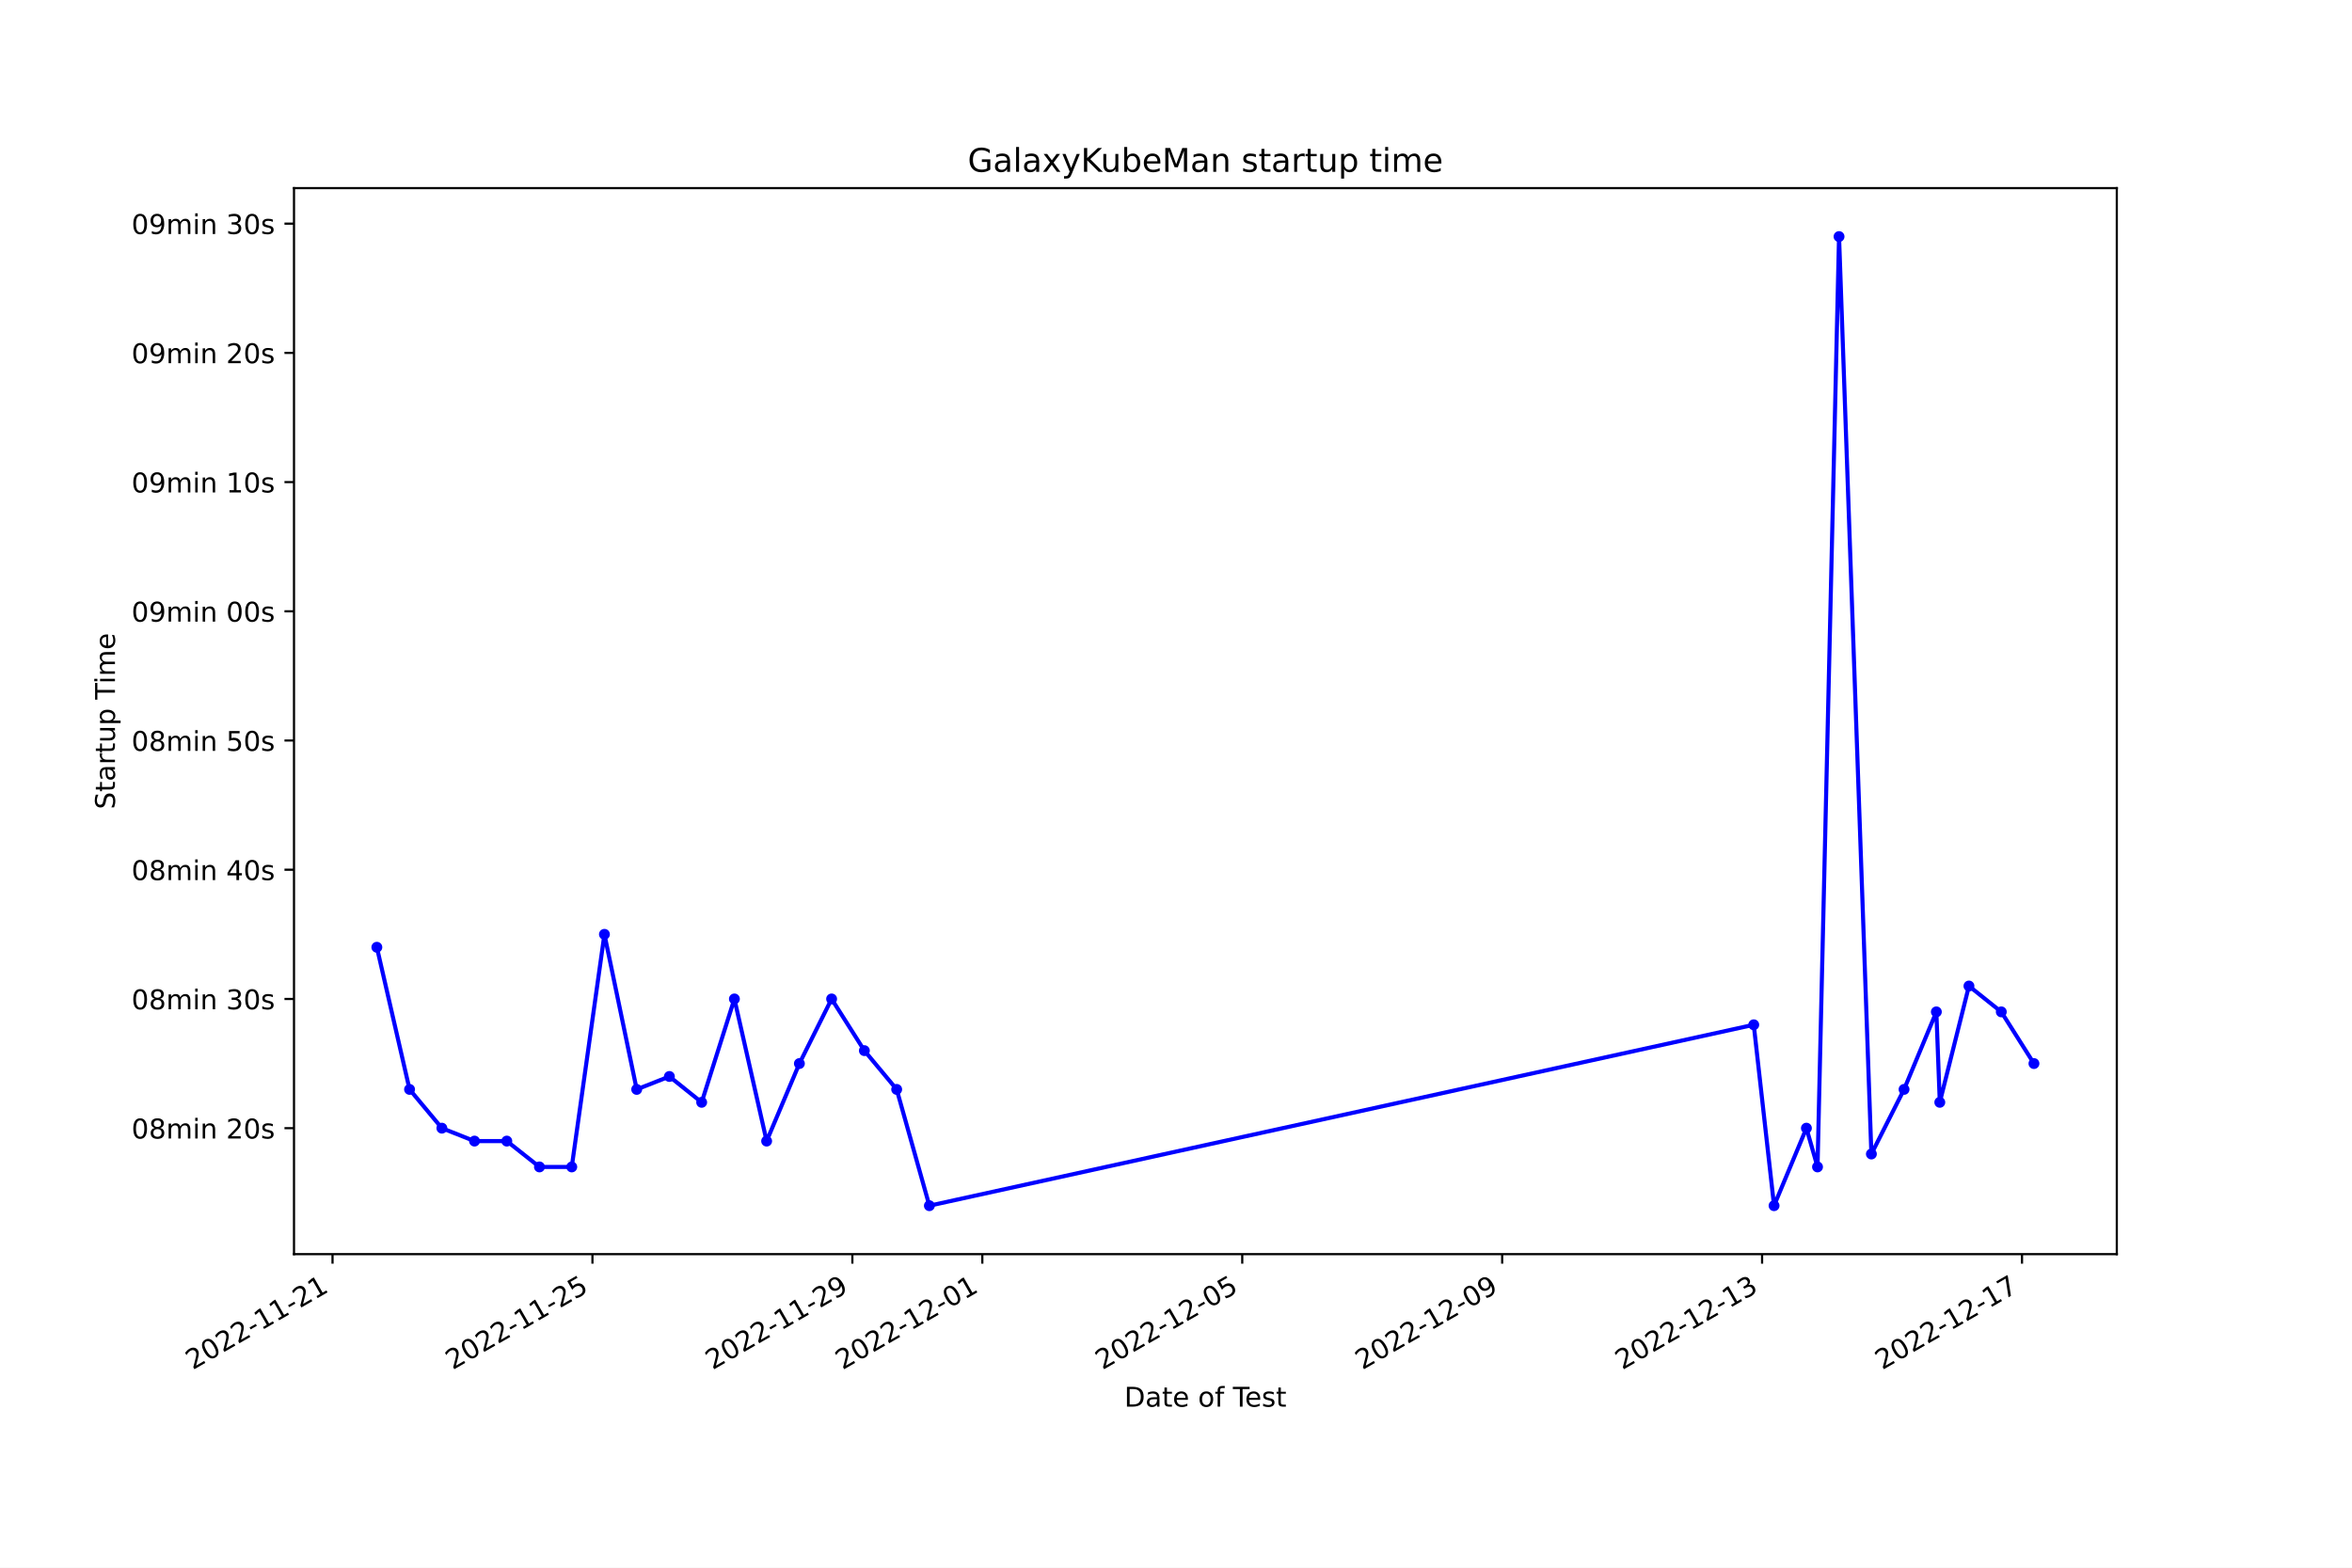
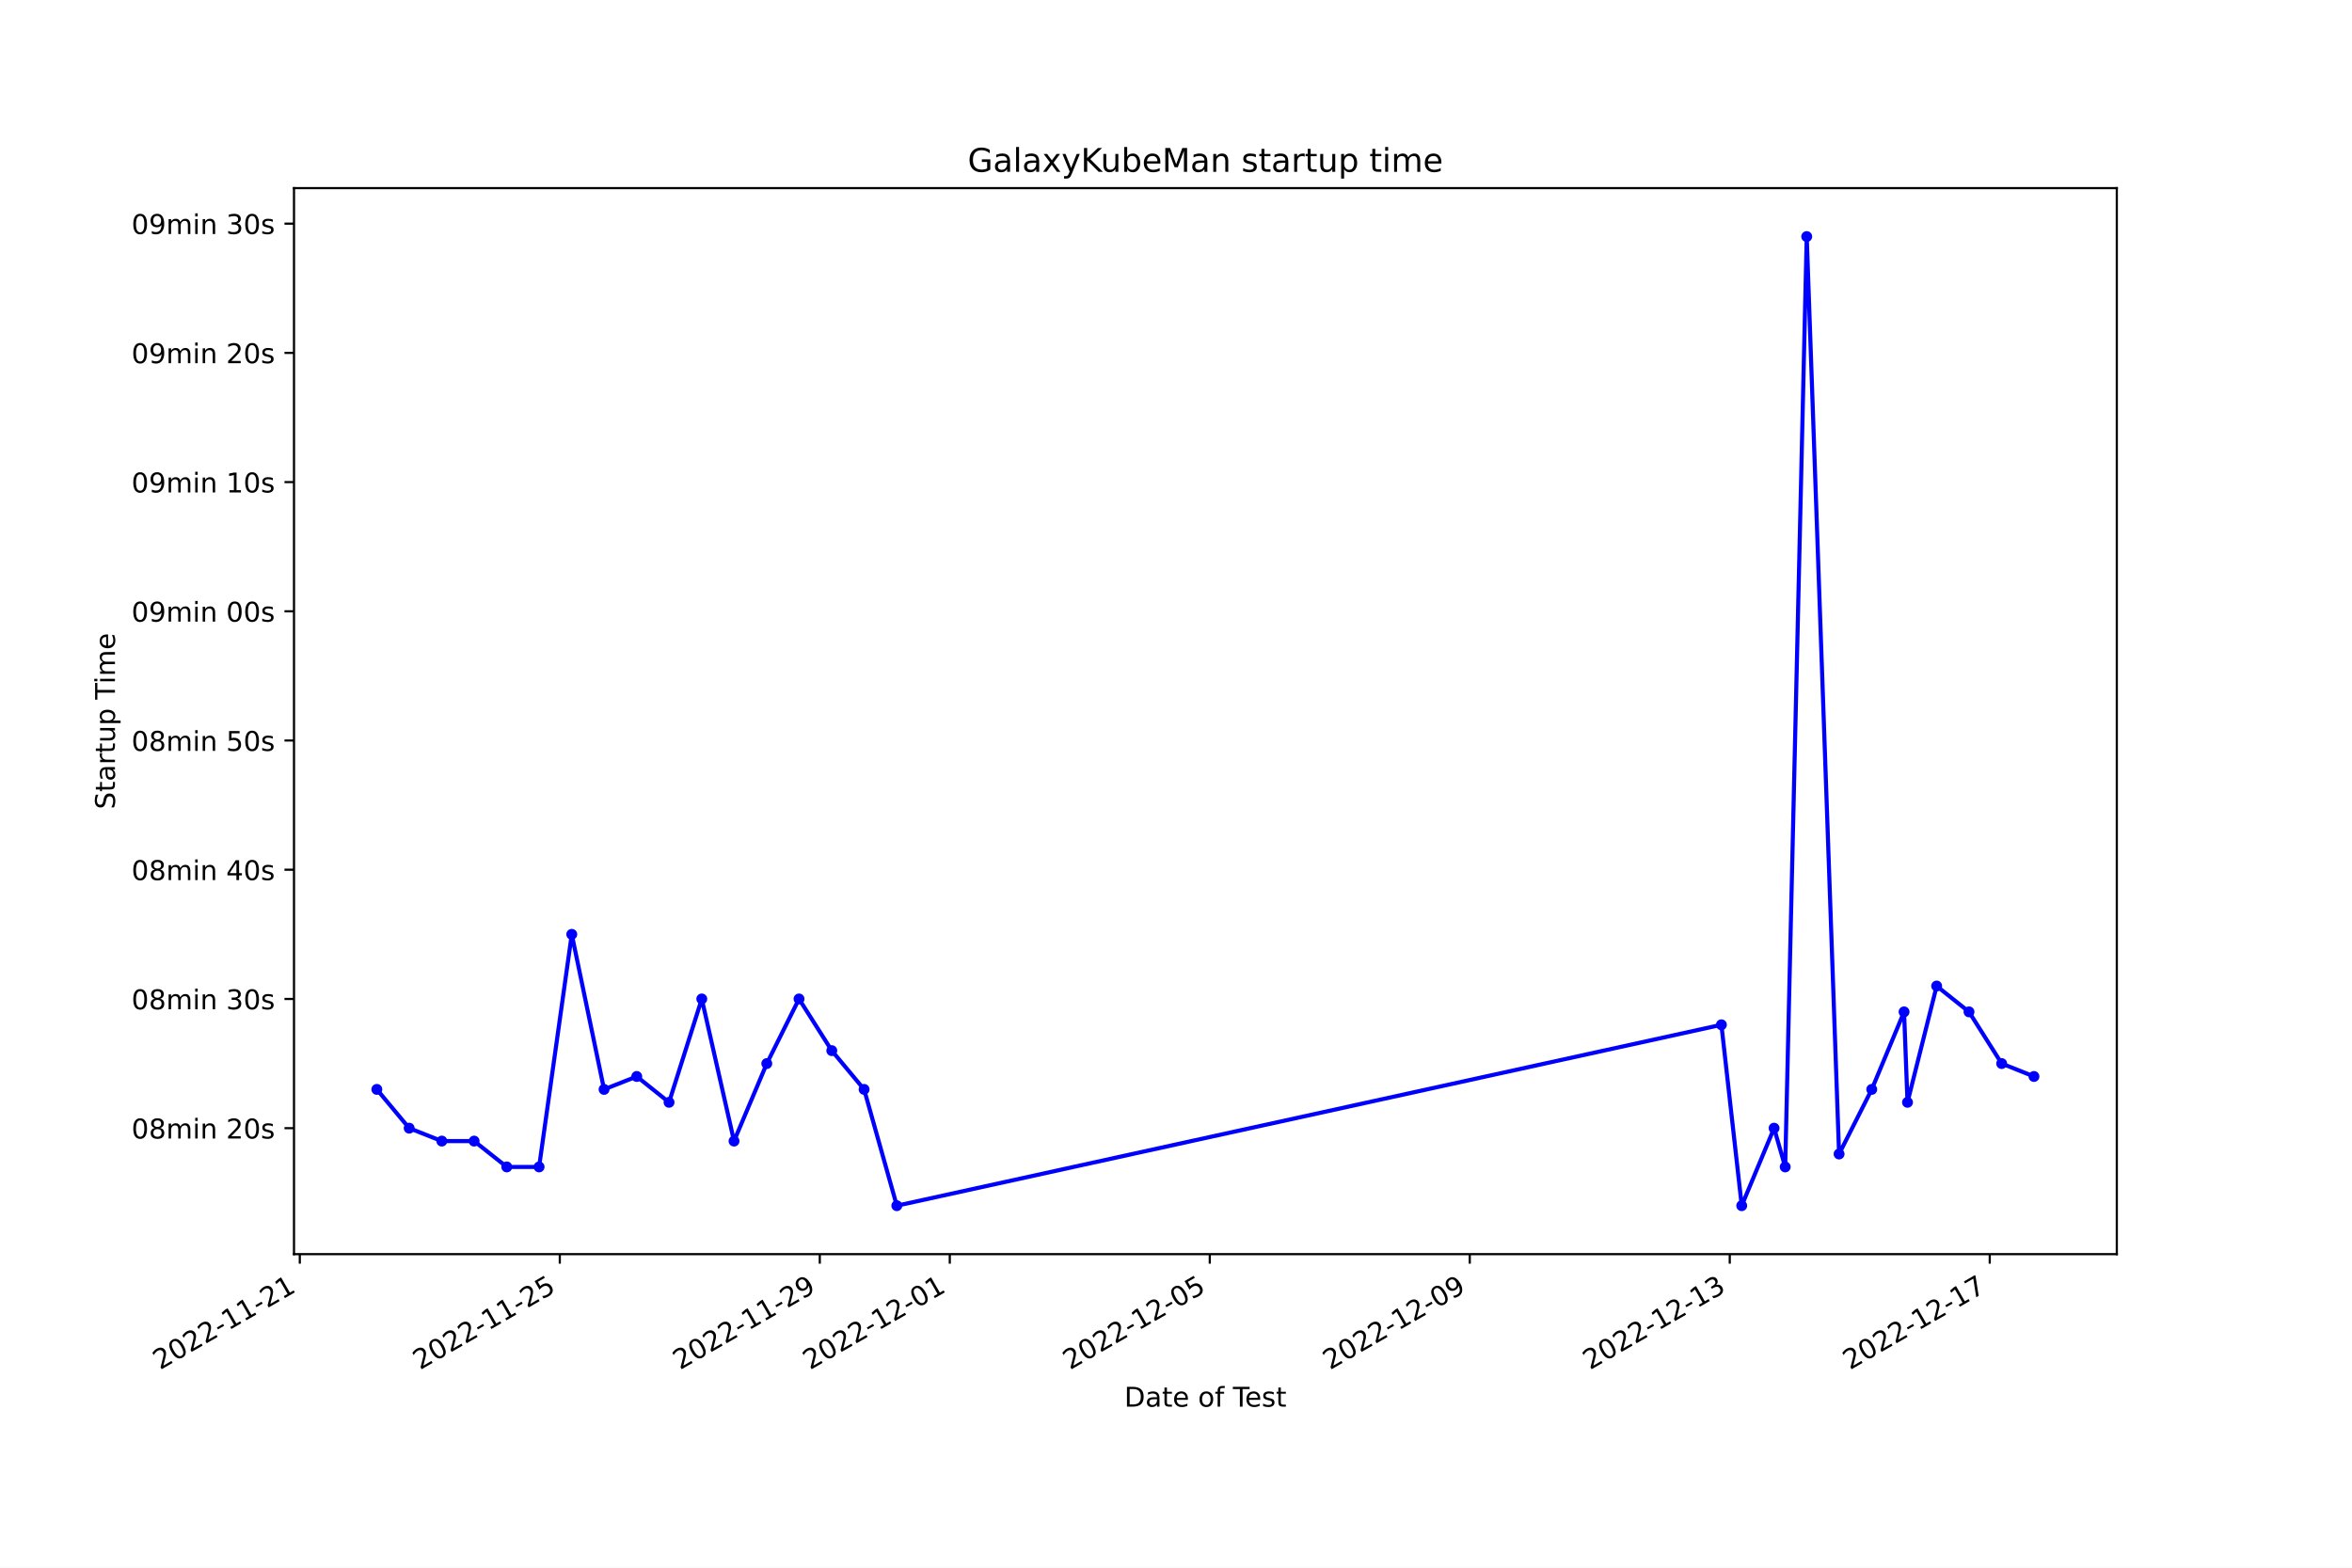
<svg xmlns="http://www.w3.org/2000/svg" xmlns:xlink="http://www.w3.org/1999/xlink" width="864pt" height="576pt" viewBox="0 0 864 576" version="1.1">
  <defs>
    <style type="text/css">*{stroke-linejoin: round; stroke-linecap: butt}</style>
  </defs>
  <g id="figure_1">
    <g id="patch_1">
      <path d="M 0 576  L 864 576  L 864 0  L 0 0  z " style="fill: #ffffff" />
    </g>
    <g id="axes_1">
      <g id="patch_2">
        <path d="M 108 460.8  L 777.6 460.8  L 777.6 69.12  L 108 69.12  z " style="fill: #ffffff" />
      </g>
      <g id="matplotlib.axis_1">
        <g id="xtick_1">
          <g id="line2d_1">
            <defs>
-               <path id="mad4a0315e4" d="M 0 0  L 0 3.5  " style="stroke: #000000; stroke-width: 0.8" />
+               <path id="m094120af0f" d="M 0 0  L 0 3.5  " style="stroke: #000000; stroke-width: 0.8" />
            </defs>
            <g>
-               <use xlink:href="#mad4a0315e4" x="122.154" y="460.8" style="stroke: #000000; stroke-width: 0.8" />
+               <use xlink:href="#m094120af0f" x="110.132" y="460.8" style="stroke: #000000; stroke-width: 0.8" />
            </g>
          </g>
          <g id="text_1">
-             <g transform="translate(70.78459 503.4383) rotate(-30) scale(0.1 -0.1)">
+             <g transform="translate(58.76285 503.4383) rotate(-30) scale(0.1 -0.1)">
              <defs>
                <path id="DejaVuSans-32" d="M 1228 531  L 3431 531  L 3431 0  L 469 0  L 469 531  Q 828 903 1448 1529  Q 2069 2156 2228 2338  Q 2531 2678 2651 2914  Q 2772 3150 2772 3378  Q 2772 3750 2511 3984  Q 2250 4219 1831 4219  Q 1534 4219 1204 4116  Q 875 4013 500 3803  L 500 4441  Q 881 4594 1212 4672  Q 1544 4750 1819 4750  Q 2544 4750 2975 4387  Q 3406 4025 3406 3419  Q 3406 3131 3298 2873  Q 3191 2616 2906 2266  Q 2828 2175 2409 1742  Q 1991 1309 1228 531  z " transform="scale(0.015625)" />
                <path id="DejaVuSans-30" d="M 2034 4250  Q 1547 4250 1301 3770  Q 1056 3291 1056 2328  Q 1056 1369 1301 889  Q 1547 409 2034 409  Q 2525 409 2770 889  Q 3016 1369 3016 2328  Q 3016 3291 2770 3770  Q 2525 4250 2034 4250  z M 2034 4750  Q 2819 4750 3233 4129  Q 3647 3509 3647 2328  Q 3647 1150 3233 529  Q 2819 -91 2034 -91  Q 1250 -91 836 529  Q 422 1150 422 2328  Q 422 3509 836 4129  Q 1250 4750 2034 4750  z " transform="scale(0.015625)" />
                <path id="DejaVuSans-2d" d="M 313 2009  L 1997 2009  L 1997 1497  L 313 1497  L 313 2009  z " transform="scale(0.015625)" />
                <path id="DejaVuSans-31" d="M 794 531  L 1825 531  L 1825 4091  L 703 3866  L 703 4441  L 1819 4666  L 2450 4666  L 2450 531  L 3481 531  L 3481 0  L 794 0  L 794 531  z " transform="scale(0.015625)" />
              </defs>
              <use xlink:href="#DejaVuSans-32" />
              <use xlink:href="#DejaVuSans-30" x="63.623" />
              <use xlink:href="#DejaVuSans-32" x="127.246" />
              <use xlink:href="#DejaVuSans-32" x="190.869" />
              <use xlink:href="#DejaVuSans-2d" x="254.492" />
              <use xlink:href="#DejaVuSans-31" x="290.576" />
              <use xlink:href="#DejaVuSans-31" x="354.199" />
              <use xlink:href="#DejaVuSans-2d" x="417.822" />
              <use xlink:href="#DejaVuSans-32" x="453.906" />
              <use xlink:href="#DejaVuSans-31" x="517.529" />
            </g>
          </g>
        </g>
        <g id="xtick_2">
          <g id="line2d_2">
            <g>
-               <use xlink:href="#mad4a0315e4" x="217.635" y="460.8" style="stroke: #000000; stroke-width: 0.8" />
+               <use xlink:href="#m094120af0f" x="205.639" y="460.8" style="stroke: #000000; stroke-width: 0.8" />
            </g>
          </g>
          <g id="text_2">
-             <g transform="translate(166.2655 503.4383) rotate(-30) scale(0.1 -0.1)">
+             <g transform="translate(154.2695 503.4383) rotate(-30) scale(0.1 -0.1)">
              <defs>
                <path id="DejaVuSans-35" d="M 691 4666  L 3169 4666  L 3169 4134  L 1269 4134  L 1269 2991  Q 1406 3038 1543 3061  Q 1681 3084 1819 3084  Q 2600 3084 3056 2656  Q 3513 2228 3513 1497  Q 3513 744 3044 326  Q 2575 -91 1722 -91  Q 1428 -91 1123 -41  Q 819 9 494 109  L 494 744  Q 775 591 1075 516  Q 1375 441 1709 441  Q 2250 441 2565 725  Q 2881 1009 2881 1497  Q 2881 1984 2565 2268  Q 2250 2553 1709 2553  Q 1456 2553 1204 2497  Q 953 2441 691 2322  L 691 4666  z " transform="scale(0.015625)" />
              </defs>
              <use xlink:href="#DejaVuSans-32" />
              <use xlink:href="#DejaVuSans-30" x="63.623" />
              <use xlink:href="#DejaVuSans-32" x="127.246" />
              <use xlink:href="#DejaVuSans-32" x="190.869" />
              <use xlink:href="#DejaVuSans-2d" x="254.492" />
              <use xlink:href="#DejaVuSans-31" x="290.576" />
              <use xlink:href="#DejaVuSans-31" x="354.199" />
              <use xlink:href="#DejaVuSans-2d" x="417.822" />
              <use xlink:href="#DejaVuSans-32" x="453.906" />
              <use xlink:href="#DejaVuSans-35" x="517.529" />
            </g>
          </g>
        </g>
        <g id="xtick_3">
          <g id="line2d_3">
            <g>
-               <use xlink:href="#mad4a0315e4" x="313.116" y="460.8" style="stroke: #000000; stroke-width: 0.8" />
+               <use xlink:href="#m094120af0f" x="301.146" y="460.8" style="stroke: #000000; stroke-width: 0.8" />
            </g>
          </g>
          <g id="text_3">
-             <g transform="translate(261.7465 503.4383) rotate(-30) scale(0.1 -0.1)">
+             <g transform="translate(249.7761 503.4383) rotate(-30) scale(0.1 -0.1)">
              <defs>
                <path id="DejaVuSans-39" d="M 703 97  L 703 672  Q 941 559 1184 500  Q 1428 441 1663 441  Q 2288 441 2617 861  Q 2947 1281 2994 2138  Q 2813 1869 2534 1725  Q 2256 1581 1919 1581  Q 1219 1581 811 2004  Q 403 2428 403 3163  Q 403 3881 828 4315  Q 1253 4750 1959 4750  Q 2769 4750 3195 4129  Q 3622 3509 3622 2328  Q 3622 1225 3098 567  Q 2575 -91 1691 -91  Q 1453 -91 1209 -44  Q 966 3 703 97  z M 1959 2075  Q 2384 2075 2632 2365  Q 2881 2656 2881 3163  Q 2881 3666 2632 3958  Q 2384 4250 1959 4250  Q 1534 4250 1286 3958  Q 1038 3666 1038 3163  Q 1038 2656 1286 2365  Q 1534 2075 1959 2075  z " transform="scale(0.015625)" />
              </defs>
              <use xlink:href="#DejaVuSans-32" />
              <use xlink:href="#DejaVuSans-30" x="63.623" />
              <use xlink:href="#DejaVuSans-32" x="127.246" />
              <use xlink:href="#DejaVuSans-32" x="190.869" />
              <use xlink:href="#DejaVuSans-2d" x="254.492" />
              <use xlink:href="#DejaVuSans-31" x="290.576" />
              <use xlink:href="#DejaVuSans-31" x="354.199" />
              <use xlink:href="#DejaVuSans-2d" x="417.822" />
              <use xlink:href="#DejaVuSans-32" x="453.906" />
              <use xlink:href="#DejaVuSans-39" x="517.529" />
            </g>
          </g>
        </g>
        <g id="xtick_4">
          <g id="line2d_4">
            <g>
-               <use xlink:href="#mad4a0315e4" x="360.856" y="460.8" style="stroke: #000000; stroke-width: 0.8" />
+               <use xlink:href="#m094120af0f" x="348.899" y="460.8" style="stroke: #000000; stroke-width: 0.8" />
            </g>
          </g>
          <g id="text_4">
-             <g transform="translate(309.487 503.4383) rotate(-30) scale(0.1 -0.1)">
+             <g transform="translate(297.5294 503.4383) rotate(-30) scale(0.1 -0.1)">
              <use xlink:href="#DejaVuSans-32" />
              <use xlink:href="#DejaVuSans-30" x="63.623" />
              <use xlink:href="#DejaVuSans-32" x="127.246" />
              <use xlink:href="#DejaVuSans-32" x="190.869" />
              <use xlink:href="#DejaVuSans-2d" x="254.492" />
              <use xlink:href="#DejaVuSans-31" x="290.576" />
              <use xlink:href="#DejaVuSans-32" x="354.199" />
              <use xlink:href="#DejaVuSans-2d" x="417.822" />
              <use xlink:href="#DejaVuSans-30" x="453.906" />
              <use xlink:href="#DejaVuSans-31" x="517.529" />
            </g>
          </g>
        </g>
        <g id="xtick_5">
          <g id="line2d_5">
            <g>
-               <use xlink:href="#mad4a0315e4" x="456.337" y="460.8" style="stroke: #000000; stroke-width: 0.8" />
+               <use xlink:href="#m094120af0f" x="444.405" y="460.8" style="stroke: #000000; stroke-width: 0.8" />
            </g>
          </g>
          <g id="text_5">
-             <g transform="translate(404.9679 503.4383) rotate(-30) scale(0.1 -0.1)">
+             <g transform="translate(393.036 503.4383) rotate(-30) scale(0.1 -0.1)">
              <use xlink:href="#DejaVuSans-32" />
              <use xlink:href="#DejaVuSans-30" x="63.623" />
              <use xlink:href="#DejaVuSans-32" x="127.246" />
              <use xlink:href="#DejaVuSans-32" x="190.869" />
              <use xlink:href="#DejaVuSans-2d" x="254.492" />
              <use xlink:href="#DejaVuSans-31" x="290.576" />
              <use xlink:href="#DejaVuSans-32" x="354.199" />
              <use xlink:href="#DejaVuSans-2d" x="417.822" />
              <use xlink:href="#DejaVuSans-30" x="453.906" />
              <use xlink:href="#DejaVuSans-35" x="517.529" />
            </g>
          </g>
        </g>
        <g id="xtick_6">
          <g id="line2d_6">
            <g>
-               <use xlink:href="#mad4a0315e4" x="551.818" y="460.8" style="stroke: #000000; stroke-width: 0.8" />
+               <use xlink:href="#m094120af0f" x="539.912" y="460.8" style="stroke: #000000; stroke-width: 0.8" />
            </g>
          </g>
          <g id="text_6">
-             <g transform="translate(500.4489 503.4383) rotate(-30) scale(0.1 -0.1)">
+             <g transform="translate(488.5426 503.4383) rotate(-30) scale(0.1 -0.1)">
              <use xlink:href="#DejaVuSans-32" />
              <use xlink:href="#DejaVuSans-30" x="63.623" />
              <use xlink:href="#DejaVuSans-32" x="127.246" />
              <use xlink:href="#DejaVuSans-32" x="190.869" />
              <use xlink:href="#DejaVuSans-2d" x="254.492" />
              <use xlink:href="#DejaVuSans-31" x="290.576" />
              <use xlink:href="#DejaVuSans-32" x="354.199" />
              <use xlink:href="#DejaVuSans-2d" x="417.822" />
              <use xlink:href="#DejaVuSans-30" x="453.906" />
              <use xlink:href="#DejaVuSans-39" x="517.529" />
            </g>
          </g>
        </g>
        <g id="xtick_7">
          <g id="line2d_7">
            <g>
-               <use xlink:href="#mad4a0315e4" x="647.299" y="460.8" style="stroke: #000000; stroke-width: 0.8" />
+               <use xlink:href="#m094120af0f" x="635.419" y="460.8" style="stroke: #000000; stroke-width: 0.8" />
            </g>
          </g>
          <g id="text_7">
-             <g transform="translate(595.9298 503.4383) rotate(-30) scale(0.1 -0.1)">
+             <g transform="translate(584.0492 503.4383) rotate(-30) scale(0.1 -0.1)">
              <defs>
                <path id="DejaVuSans-33" d="M 2597 2516  Q 3050 2419 3304 2112  Q 3559 1806 3559 1356  Q 3559 666 3084 287  Q 2609 -91 1734 -91  Q 1441 -91 1130 -33  Q 819 25 488 141  L 488 750  Q 750 597 1062 519  Q 1375 441 1716 441  Q 2309 441 2620 675  Q 2931 909 2931 1356  Q 2931 1769 2642 2001  Q 2353 2234 1838 2234  L 1294 2234  L 1294 2753  L 1863 2753  Q 2328 2753 2575 2939  Q 2822 3125 2822 3475  Q 2822 3834 2567 4026  Q 2313 4219 1838 4219  Q 1578 4219 1281 4162  Q 984 4106 628 3988  L 628 4550  Q 988 4650 1302 4700  Q 1616 4750 1894 4750  Q 2613 4750 3031 4423  Q 3450 4097 3450 3541  Q 3450 3153 3228 2886  Q 3006 2619 2597 2516  z " transform="scale(0.015625)" />
              </defs>
              <use xlink:href="#DejaVuSans-32" />
              <use xlink:href="#DejaVuSans-30" x="63.623" />
              <use xlink:href="#DejaVuSans-32" x="127.246" />
              <use xlink:href="#DejaVuSans-32" x="190.869" />
              <use xlink:href="#DejaVuSans-2d" x="254.492" />
              <use xlink:href="#DejaVuSans-31" x="290.576" />
              <use xlink:href="#DejaVuSans-32" x="354.199" />
              <use xlink:href="#DejaVuSans-2d" x="417.822" />
              <use xlink:href="#DejaVuSans-31" x="453.906" />
              <use xlink:href="#DejaVuSans-33" x="517.529" />
            </g>
          </g>
        </g>
        <g id="xtick_8">
          <g id="line2d_8">
            <g>
-               <use xlink:href="#mad4a0315e4" x="742.78" y="460.8" style="stroke: #000000; stroke-width: 0.8" />
+               <use xlink:href="#m094120af0f" x="730.925" y="460.8" style="stroke: #000000; stroke-width: 0.8" />
            </g>
          </g>
          <g id="text_8">
-             <g transform="translate(691.4108 503.4383) rotate(-30) scale(0.1 -0.1)">
+             <g transform="translate(679.5558 503.4383) rotate(-30) scale(0.1 -0.1)">
              <defs>
                <path id="DejaVuSans-37" d="M 525 4666  L 3525 4666  L 3525 4397  L 1831 0  L 1172 0  L 2766 4134  L 525 4134  L 525 4666  z " transform="scale(0.015625)" />
              </defs>
              <use xlink:href="#DejaVuSans-32" />
              <use xlink:href="#DejaVuSans-30" x="63.623" />
              <use xlink:href="#DejaVuSans-32" x="127.246" />
              <use xlink:href="#DejaVuSans-32" x="190.869" />
              <use xlink:href="#DejaVuSans-2d" x="254.492" />
              <use xlink:href="#DejaVuSans-31" x="290.576" />
              <use xlink:href="#DejaVuSans-32" x="354.199" />
              <use xlink:href="#DejaVuSans-2d" x="417.822" />
              <use xlink:href="#DejaVuSans-31" x="453.906" />
              <use xlink:href="#DejaVuSans-37" x="517.529" />
            </g>
          </g>
        </g>
        <g id="text_9">
          <g transform="translate(413.0063 516.8378) scale(0.1 -0.1)">
            <defs>
              <path id="DejaVuSans-44" d="M 1259 4147  L 1259 519  L 2022 519  Q 2988 519 3436 956  Q 3884 1394 3884 2338  Q 3884 3275 3436 3711  Q 2988 4147 2022 4147  L 1259 4147  z M 628 4666  L 1925 4666  Q 3281 4666 3915 4102  Q 4550 3538 4550 2338  Q 4550 1131 3912 565  Q 3275 0 1925 0  L 628 0  L 628 4666  z " transform="scale(0.015625)" />
              <path id="DejaVuSans-61" d="M 2194 1759  Q 1497 1759 1228 1600  Q 959 1441 959 1056  Q 959 750 1161 570  Q 1363 391 1709 391  Q 2188 391 2477 730  Q 2766 1069 2766 1631  L 2766 1759  L 2194 1759  z M 3341 1997  L 3341 0  L 2766 0  L 2766 531  Q 2569 213 2275 61  Q 1981 -91 1556 -91  Q 1019 -91 701 211  Q 384 513 384 1019  Q 384 1609 779 1909  Q 1175 2209 1959 2209  L 2766 2209  L 2766 2266  Q 2766 2663 2505 2880  Q 2244 3097 1772 3097  Q 1472 3097 1187 3025  Q 903 2953 641 2809  L 641 3341  Q 956 3463 1253 3523  Q 1550 3584 1831 3584  Q 2591 3584 2966 3190  Q 3341 2797 3341 1997  z " transform="scale(0.015625)" />
              <path id="DejaVuSans-74" d="M 1172 4494  L 1172 3500  L 2356 3500  L 2356 3053  L 1172 3053  L 1172 1153  Q 1172 725 1289 603  Q 1406 481 1766 481  L 2356 481  L 2356 0  L 1766 0  Q 1100 0 847 248  Q 594 497 594 1153  L 594 3053  L 172 3053  L 172 3500  L 594 3500  L 594 4494  L 1172 4494  z " transform="scale(0.015625)" />
              <path id="DejaVuSans-65" d="M 3597 1894  L 3597 1613  L 953 1613  Q 991 1019 1311 708  Q 1631 397 2203 397  Q 2534 397 2845 478  Q 3156 559 3463 722  L 3463 178  Q 3153 47 2828 -22  Q 2503 -91 2169 -91  Q 1331 -91 842 396  Q 353 884 353 1716  Q 353 2575 817 3079  Q 1281 3584 2069 3584  Q 2775 3584 3186 3129  Q 3597 2675 3597 1894  z M 3022 2063  Q 3016 2534 2758 2815  Q 2500 3097 2075 3097  Q 1594 3097 1305 2825  Q 1016 2553 972 2059  L 3022 2063  z " transform="scale(0.015625)" />
              <path id="DejaVuSans-20" transform="scale(0.015625)" />
              <path id="DejaVuSans-6f" d="M 1959 3097  Q 1497 3097 1228 2736  Q 959 2375 959 1747  Q 959 1119 1226 758  Q 1494 397 1959 397  Q 2419 397 2687 759  Q 2956 1122 2956 1747  Q 2956 2369 2687 2733  Q 2419 3097 1959 3097  z M 1959 3584  Q 2709 3584 3137 3096  Q 3566 2609 3566 1747  Q 3566 888 3137 398  Q 2709 -91 1959 -91  Q 1206 -91 779 398  Q 353 888 353 1747  Q 353 2609 779 3096  Q 1206 3584 1959 3584  z " transform="scale(0.015625)" />
              <path id="DejaVuSans-66" d="M 2375 4863  L 2375 4384  L 1825 4384  Q 1516 4384 1395 4259  Q 1275 4134 1275 3809  L 1275 3500  L 2222 3500  L 2222 3053  L 1275 3053  L 1275 0  L 697 0  L 697 3053  L 147 3053  L 147 3500  L 697 3500  L 697 3744  Q 697 4328 969 4595  Q 1241 4863 1831 4863  L 2375 4863  z " transform="scale(0.015625)" />
              <path id="DejaVuSans-54" d="M -19 4666  L 3928 4666  L 3928 4134  L 2272 4134  L 2272 0  L 1638 0  L 1638 4134  L -19 4134  L -19 4666  z " transform="scale(0.015625)" />
              <path id="DejaVuSans-73" d="M 2834 3397  L 2834 2853  Q 2591 2978 2328 3040  Q 2066 3103 1784 3103  Q 1356 3103 1142 2972  Q 928 2841 928 2578  Q 928 2378 1081 2264  Q 1234 2150 1697 2047  L 1894 2003  Q 2506 1872 2764 1633  Q 3022 1394 3022 966  Q 3022 478 2636 193  Q 2250 -91 1575 -91  Q 1294 -91 989 -36  Q 684 19 347 128  L 347 722  Q 666 556 975 473  Q 1284 391 1588 391  Q 1994 391 2212 530  Q 2431 669 2431 922  Q 2431 1156 2273 1281  Q 2116 1406 1581 1522  L 1381 1569  Q 847 1681 609 1914  Q 372 2147 372 2553  Q 372 3047 722 3315  Q 1072 3584 1716 3584  Q 2034 3584 2315 3537  Q 2597 3491 2834 3397  z " transform="scale(0.015625)" />
            </defs>
            <use xlink:href="#DejaVuSans-44" />
            <use xlink:href="#DejaVuSans-61" x="77.002" />
            <use xlink:href="#DejaVuSans-74" x="138.281" />
            <use xlink:href="#DejaVuSans-65" x="177.49" />
            <use xlink:href="#DejaVuSans-20" x="239.014" />
            <use xlink:href="#DejaVuSans-6f" x="270.801" />
            <use xlink:href="#DejaVuSans-66" x="331.982" />
            <use xlink:href="#DejaVuSans-20" x="367.188" />
            <use xlink:href="#DejaVuSans-54" x="398.975" />
            <use xlink:href="#DejaVuSans-65" x="443.059" />
            <use xlink:href="#DejaVuSans-73" x="504.582" />
            <use xlink:href="#DejaVuSans-74" x="556.682" />
          </g>
        </g>
      </g>
      <g id="matplotlib.axis_2">
        <g id="ytick_1">
          <g id="line2d_9">
            <defs>
-               <path id="m56b3c5c2d4" d="M 0 0  L -3.5 0  " style="stroke: #000000; stroke-width: 0.8" />
+               <path id="m475ff26753" d="M 0 0  L -3.5 0  " style="stroke: #000000; stroke-width: 0.8" />
            </defs>
            <g>
-               <use xlink:href="#m56b3c5c2d4" x="108" y="414.511" style="stroke: #000000; stroke-width: 0.8" />
+               <use xlink:href="#m475ff26753" x="108" y="414.511" style="stroke: #000000; stroke-width: 0.8" />
            </g>
          </g>
          <g id="text_10">
            <g transform="translate(48.30625 418.3098) scale(0.1 -0.1)">
              <defs>
                <path id="DejaVuSans-38" d="M 2034 2216  Q 1584 2216 1326 1975  Q 1069 1734 1069 1313  Q 1069 891 1326 650  Q 1584 409 2034 409  Q 2484 409 2743 651  Q 3003 894 3003 1313  Q 3003 1734 2745 1975  Q 2488 2216 2034 2216  z M 1403 2484  Q 997 2584 770 2862  Q 544 3141 544 3541  Q 544 4100 942 4425  Q 1341 4750 2034 4750  Q 2731 4750 3128 4425  Q 3525 4100 3525 3541  Q 3525 3141 3298 2862  Q 3072 2584 2669 2484  Q 3125 2378 3379 2068  Q 3634 1759 3634 1313  Q 3634 634 3220 271  Q 2806 -91 2034 -91  Q 1263 -91 848 271  Q 434 634 434 1313  Q 434 1759 690 2068  Q 947 2378 1403 2484  z M 1172 3481  Q 1172 3119 1398 2916  Q 1625 2713 2034 2713  Q 2441 2713 2670 2916  Q 2900 3119 2900 3481  Q 2900 3844 2670 4047  Q 2441 4250 2034 4250  Q 1625 4250 1398 4047  Q 1172 3844 1172 3481  z " transform="scale(0.015625)" />
                <path id="DejaVuSans-6d" d="M 3328 2828  Q 3544 3216 3844 3400  Q 4144 3584 4550 3584  Q 5097 3584 5394 3201  Q 5691 2819 5691 2113  L 5691 0  L 5113 0  L 5113 2094  Q 5113 2597 4934 2840  Q 4756 3084 4391 3084  Q 3944 3084 3684 2787  Q 3425 2491 3425 1978  L 3425 0  L 2847 0  L 2847 2094  Q 2847 2600 2669 2842  Q 2491 3084 2119 3084  Q 1678 3084 1418 2786  Q 1159 2488 1159 1978  L 1159 0  L 581 0  L 581 3500  L 1159 3500  L 1159 2956  Q 1356 3278 1631 3431  Q 1906 3584 2284 3584  Q 2666 3584 2933 3390  Q 3200 3197 3328 2828  z " transform="scale(0.015625)" />
                <path id="DejaVuSans-69" d="M 603 3500  L 1178 3500  L 1178 0  L 603 0  L 603 3500  z M 603 4863  L 1178 4863  L 1178 4134  L 603 4134  L 603 4863  z " transform="scale(0.015625)" />
                <path id="DejaVuSans-6e" d="M 3513 2113  L 3513 0  L 2938 0  L 2938 2094  Q 2938 2591 2744 2837  Q 2550 3084 2163 3084  Q 1697 3084 1428 2787  Q 1159 2491 1159 1978  L 1159 0  L 581 0  L 581 3500  L 1159 3500  L 1159 2956  Q 1366 3272 1645 3428  Q 1925 3584 2291 3584  Q 2894 3584 3203 3211  Q 3513 2838 3513 2113  z " transform="scale(0.015625)" />
              </defs>
              <use xlink:href="#DejaVuSans-30" />
              <use xlink:href="#DejaVuSans-38" x="63.623" />
              <use xlink:href="#DejaVuSans-6d" x="127.246" />
              <use xlink:href="#DejaVuSans-69" x="224.658" />
              <use xlink:href="#DejaVuSans-6e" x="252.441" />
              <use xlink:href="#DejaVuSans-20" x="315.82" />
              <use xlink:href="#DejaVuSans-32" x="347.607" />
              <use xlink:href="#DejaVuSans-30" x="411.23" />
              <use xlink:href="#DejaVuSans-73" x="474.854" />
            </g>
          </g>
        </g>
        <g id="ytick_2">
          <g id="line2d_10">
            <g>
-               <use xlink:href="#m56b3c5c2d4" x="108" y="367.034" style="stroke: #000000; stroke-width: 0.8" />
+               <use xlink:href="#m475ff26753" x="108" y="367.034" style="stroke: #000000; stroke-width: 0.8" />
            </g>
          </g>
          <g id="text_11">
            <g transform="translate(48.30625 370.8334) scale(0.1 -0.1)">
              <use xlink:href="#DejaVuSans-30" />
              <use xlink:href="#DejaVuSans-38" x="63.623" />
              <use xlink:href="#DejaVuSans-6d" x="127.246" />
              <use xlink:href="#DejaVuSans-69" x="224.658" />
              <use xlink:href="#DejaVuSans-6e" x="252.441" />
              <use xlink:href="#DejaVuSans-20" x="315.82" />
              <use xlink:href="#DejaVuSans-33" x="347.607" />
              <use xlink:href="#DejaVuSans-30" x="411.23" />
              <use xlink:href="#DejaVuSans-73" x="474.854" />
            </g>
          </g>
        </g>
        <g id="ytick_3">
          <g id="line2d_11">
            <g>
-               <use xlink:href="#m56b3c5c2d4" x="108" y="319.558" style="stroke: #000000; stroke-width: 0.8" />
+               <use xlink:href="#m475ff26753" x="108" y="319.558" style="stroke: #000000; stroke-width: 0.8" />
            </g>
          </g>
          <g id="text_12">
            <g transform="translate(48.30625 323.357) scale(0.1 -0.1)">
              <defs>
                <path id="DejaVuSans-34" d="M 2419 4116  L 825 1625  L 2419 1625  L 2419 4116  z M 2253 4666  L 3047 4666  L 3047 1625  L 3713 1625  L 3713 1100  L 3047 1100  L 3047 0  L 2419 0  L 2419 1100  L 313 1100  L 313 1709  L 2253 4666  z " transform="scale(0.015625)" />
              </defs>
              <use xlink:href="#DejaVuSans-30" />
              <use xlink:href="#DejaVuSans-38" x="63.623" />
              <use xlink:href="#DejaVuSans-6d" x="127.246" />
              <use xlink:href="#DejaVuSans-69" x="224.658" />
              <use xlink:href="#DejaVuSans-6e" x="252.441" />
              <use xlink:href="#DejaVuSans-20" x="315.82" />
              <use xlink:href="#DejaVuSans-34" x="347.607" />
              <use xlink:href="#DejaVuSans-30" x="411.23" />
              <use xlink:href="#DejaVuSans-73" x="474.854" />
            </g>
          </g>
        </g>
        <g id="ytick_4">
          <g id="line2d_12">
            <g>
-               <use xlink:href="#m56b3c5c2d4" x="108" y="272.081" style="stroke: #000000; stroke-width: 0.8" />
+               <use xlink:href="#m475ff26753" x="108" y="272.081" style="stroke: #000000; stroke-width: 0.8" />
            </g>
          </g>
          <g id="text_13">
            <g transform="translate(48.30625 275.8807) scale(0.1 -0.1)">
              <use xlink:href="#DejaVuSans-30" />
              <use xlink:href="#DejaVuSans-38" x="63.623" />
              <use xlink:href="#DejaVuSans-6d" x="127.246" />
              <use xlink:href="#DejaVuSans-69" x="224.658" />
              <use xlink:href="#DejaVuSans-6e" x="252.441" />
              <use xlink:href="#DejaVuSans-20" x="315.82" />
              <use xlink:href="#DejaVuSans-35" x="347.607" />
              <use xlink:href="#DejaVuSans-30" x="411.23" />
              <use xlink:href="#DejaVuSans-73" x="474.854" />
            </g>
          </g>
        </g>
        <g id="ytick_5">
          <g id="line2d_13">
            <g>
-               <use xlink:href="#m56b3c5c2d4" x="108" y="224.605" style="stroke: #000000; stroke-width: 0.8" />
+               <use xlink:href="#m475ff26753" x="108" y="224.605" style="stroke: #000000; stroke-width: 0.8" />
            </g>
          </g>
          <g id="text_14">
            <g transform="translate(48.30625 228.4043) scale(0.1 -0.1)">
              <use xlink:href="#DejaVuSans-30" />
              <use xlink:href="#DejaVuSans-39" x="63.623" />
              <use xlink:href="#DejaVuSans-6d" x="127.246" />
              <use xlink:href="#DejaVuSans-69" x="224.658" />
              <use xlink:href="#DejaVuSans-6e" x="252.441" />
              <use xlink:href="#DejaVuSans-20" x="315.82" />
              <use xlink:href="#DejaVuSans-30" x="347.607" />
              <use xlink:href="#DejaVuSans-30" x="411.23" />
              <use xlink:href="#DejaVuSans-73" x="474.854" />
            </g>
          </g>
        </g>
        <g id="ytick_6">
          <g id="line2d_14">
            <g>
-               <use xlink:href="#m56b3c5c2d4" x="108" y="177.129" style="stroke: #000000; stroke-width: 0.8" />
+               <use xlink:href="#m475ff26753" x="108" y="177.129" style="stroke: #000000; stroke-width: 0.8" />
            </g>
          </g>
          <g id="text_15">
            <g transform="translate(48.30625 180.9279) scale(0.1 -0.1)">
              <use xlink:href="#DejaVuSans-30" />
              <use xlink:href="#DejaVuSans-39" x="63.623" />
              <use xlink:href="#DejaVuSans-6d" x="127.246" />
              <use xlink:href="#DejaVuSans-69" x="224.658" />
              <use xlink:href="#DejaVuSans-6e" x="252.441" />
              <use xlink:href="#DejaVuSans-20" x="315.82" />
              <use xlink:href="#DejaVuSans-31" x="347.607" />
              <use xlink:href="#DejaVuSans-30" x="411.23" />
              <use xlink:href="#DejaVuSans-73" x="474.854" />
            </g>
          </g>
        </g>
        <g id="ytick_7">
          <g id="line2d_15">
            <g>
-               <use xlink:href="#m56b3c5c2d4" x="108" y="129.652" style="stroke: #000000; stroke-width: 0.8" />
+               <use xlink:href="#m475ff26753" x="108" y="129.652" style="stroke: #000000; stroke-width: 0.8" />
            </g>
          </g>
          <g id="text_16">
            <g transform="translate(48.30625 133.4516) scale(0.1 -0.1)">
              <use xlink:href="#DejaVuSans-30" />
              <use xlink:href="#DejaVuSans-39" x="63.623" />
              <use xlink:href="#DejaVuSans-6d" x="127.246" />
              <use xlink:href="#DejaVuSans-69" x="224.658" />
              <use xlink:href="#DejaVuSans-6e" x="252.441" />
              <use xlink:href="#DejaVuSans-20" x="315.82" />
              <use xlink:href="#DejaVuSans-32" x="347.607" />
              <use xlink:href="#DejaVuSans-30" x="411.23" />
              <use xlink:href="#DejaVuSans-73" x="474.854" />
            </g>
          </g>
        </g>
        <g id="ytick_8">
          <g id="line2d_16">
            <g>
-               <use xlink:href="#m56b3c5c2d4" x="108" y="82.176" style="stroke: #000000; stroke-width: 0.8" />
+               <use xlink:href="#m475ff26753" x="108" y="82.176" style="stroke: #000000; stroke-width: 0.8" />
            </g>
          </g>
          <g id="text_17">
            <g transform="translate(48.30625 85.97522) scale(0.1 -0.1)">
              <use xlink:href="#DejaVuSans-30" />
              <use xlink:href="#DejaVuSans-39" x="63.623" />
              <use xlink:href="#DejaVuSans-6d" x="127.246" />
              <use xlink:href="#DejaVuSans-69" x="224.658" />
              <use xlink:href="#DejaVuSans-6e" x="252.441" />
              <use xlink:href="#DejaVuSans-20" x="315.82" />
              <use xlink:href="#DejaVuSans-33" x="347.607" />
              <use xlink:href="#DejaVuSans-30" x="411.23" />
              <use xlink:href="#DejaVuSans-73" x="474.854" />
            </g>
          </g>
        </g>
        <g id="text_18">
          <g transform="translate(42.22656 297.3397) rotate(-90) scale(0.1 -0.1)">
            <defs>
              <path id="DejaVuSans-53" d="M 3425 4513  L 3425 3897  Q 3066 4069 2747 4153  Q 2428 4238 2131 4238  Q 1616 4238 1336 4038  Q 1056 3838 1056 3469  Q 1056 3159 1242 3001  Q 1428 2844 1947 2747  L 2328 2669  Q 3034 2534 3370 2195  Q 3706 1856 3706 1288  Q 3706 609 3251 259  Q 2797 -91 1919 -91  Q 1588 -91 1214 -16  Q 841 59 441 206  L 441 856  Q 825 641 1194 531  Q 1563 422 1919 422  Q 2459 422 2753 634  Q 3047 847 3047 1241  Q 3047 1584 2836 1778  Q 2625 1972 2144 2069  L 1759 2144  Q 1053 2284 737 2584  Q 422 2884 422 3419  Q 422 4038 858 4394  Q 1294 4750 2059 4750  Q 2388 4750 2728 4690  Q 3069 4631 3425 4513  z " transform="scale(0.015625)" />
              <path id="DejaVuSans-72" d="M 2631 2963  Q 2534 3019 2420 3045  Q 2306 3072 2169 3072  Q 1681 3072 1420 2755  Q 1159 2438 1159 1844  L 1159 0  L 581 0  L 581 3500  L 1159 3500  L 1159 2956  Q 1341 3275 1631 3429  Q 1922 3584 2338 3584  Q 2397 3584 2469 3576  Q 2541 3569 2628 3553  L 2631 2963  z " transform="scale(0.015625)" />
              <path id="DejaVuSans-75" d="M 544 1381  L 544 3500  L 1119 3500  L 1119 1403  Q 1119 906 1312 657  Q 1506 409 1894 409  Q 2359 409 2629 706  Q 2900 1003 2900 1516  L 2900 3500  L 3475 3500  L 3475 0  L 2900 0  L 2900 538  Q 2691 219 2414 64  Q 2138 -91 1772 -91  Q 1169 -91 856 284  Q 544 659 544 1381  z M 1991 3584  L 1991 3584  z " transform="scale(0.015625)" />
              <path id="DejaVuSans-70" d="M 1159 525  L 1159 -1331  L 581 -1331  L 581 3500  L 1159 3500  L 1159 2969  Q 1341 3281 1617 3432  Q 1894 3584 2278 3584  Q 2916 3584 3314 3078  Q 3713 2572 3713 1747  Q 3713 922 3314 415  Q 2916 -91 2278 -91  Q 1894 -91 1617 61  Q 1341 213 1159 525  z M 3116 1747  Q 3116 2381 2855 2742  Q 2594 3103 2138 3103  Q 1681 3103 1420 2742  Q 1159 2381 1159 1747  Q 1159 1113 1420 752  Q 1681 391 2138 391  Q 2594 391 2855 752  Q 3116 1113 3116 1747  z " transform="scale(0.015625)" />
            </defs>
            <use xlink:href="#DejaVuSans-53" />
            <use xlink:href="#DejaVuSans-74" x="63.477" />
            <use xlink:href="#DejaVuSans-61" x="102.686" />
            <use xlink:href="#DejaVuSans-72" x="163.965" />
            <use xlink:href="#DejaVuSans-74" x="205.078" />
            <use xlink:href="#DejaVuSans-75" x="244.287" />
            <use xlink:href="#DejaVuSans-70" x="307.666" />
            <use xlink:href="#DejaVuSans-20" x="371.143" />
            <use xlink:href="#DejaVuSans-54" x="402.93" />
            <use xlink:href="#DejaVuSans-69" x="460.889" />
            <use xlink:href="#DejaVuSans-6d" x="488.672" />
            <use xlink:href="#DejaVuSans-65" x="586.084" />
          </g>
        </g>
      </g>
      <g id="line2d_17">
-         <path d="M 747.164 390.772  L 735.17 371.782  L 723.288 362.287  L 712.577 405.015  L 711.315 371.782  L 699.448 400.268  L 687.45 424.006  L 675.567 86.924  L 667.664 428.753  L 663.581 414.511  L 651.695 442.996  L 644.235 376.529  L 341.406 442.996  L 329.393 400.268  L 317.524 386.025  L 305.49 367.034  L 293.653 390.772  L 281.622 419.258  L 269.779 367.034  L 257.757 405.015  L 245.899 395.52  L 233.893 400.268  L 222.034 343.296  L 210.035 428.753  L 198.172 428.753  L 186.174 419.258  L 174.308 419.258  L 162.323 414.511  L 150.45 400.268  L 138.436 348.044  " clip-path="url(#pfdca5f4693)" style="fill: none; stroke: #0000ff; stroke-width: 1.5; stroke-linecap: square" />
+         <path d="M 747.164 395.52  L 735.31 390.772  L 723.313 371.782  L 711.428 362.287  L 700.714 405.015  L 699.452 371.782  L 687.582 400.268  L 675.58 424.006  L 663.694 86.924  L 655.789 428.753  L 651.705 414.511  L 639.816 442.996  L 632.353 376.529  L 329.444 442.996  L 317.427 400.268  L 305.555 386.025  L 293.518 367.034  L 281.678 390.772  L 269.643 419.258  L 257.797 367.034  L 245.772 405.015  L 233.911 395.52  L 221.901 400.268  L 210.039 343.296  L 198.037 428.753  L 186.171 428.753  L 174.17 419.258  L 162.301 419.258  L 150.312 414.511  L 138.436 400.268  " clip-path="url(#p47f9b723d2)" style="fill: none; stroke: #0000ff; stroke-width: 1.5; stroke-linecap: square" />
        <defs>
-           <path id="maae7d9abcd" d="M 0 1.5  C 0.398 1.5 0.779 1.342 1.061 1.061  C 1.342 0.779 1.5 0.398 1.5 0  C 1.5 -0.398 1.342 -0.779 1.061 -1.061  C 0.779 -1.342 0.398 -1.5 0 -1.5  C -0.398 -1.5 -0.779 -1.342 -1.061 -1.061  C -1.342 -0.779 -1.5 -0.398 -1.5 0  C -1.5 0.398 -1.342 0.779 -1.061 1.061  C -0.779 1.342 -0.398 1.5 0 1.5  z " style="stroke: #0000ff" />
+           <path id="m94349b57ad" d="M 0 1.5  C 0.398 1.5 0.779 1.342 1.061 1.061  C 1.342 0.779 1.5 0.398 1.5 0  C 1.5 -0.398 1.342 -0.779 1.061 -1.061  C 0.779 -1.342 0.398 -1.5 0 -1.5  C -0.398 -1.5 -0.779 -1.342 -1.061 -1.061  C -1.342 -0.779 -1.5 -0.398 -1.5 0  C -1.5 0.398 -1.342 0.779 -1.061 1.061  C -0.779 1.342 -0.398 1.5 0 1.5  z " style="stroke: #0000ff" />
        </defs>
-         <g clip-path="url(#pfdca5f4693)">
-           <use xlink:href="#maae7d9abcd" x="747.164" y="390.772" style="fill: #0000ff; stroke: #0000ff" />
-           <use xlink:href="#maae7d9abcd" x="735.17" y="371.782" style="fill: #0000ff; stroke: #0000ff" />
-           <use xlink:href="#maae7d9abcd" x="723.288" y="362.287" style="fill: #0000ff; stroke: #0000ff" />
-           <use xlink:href="#maae7d9abcd" x="712.577" y="405.015" style="fill: #0000ff; stroke: #0000ff" />
-           <use xlink:href="#maae7d9abcd" x="711.315" y="371.782" style="fill: #0000ff; stroke: #0000ff" />
-           <use xlink:href="#maae7d9abcd" x="699.448" y="400.268" style="fill: #0000ff; stroke: #0000ff" />
-           <use xlink:href="#maae7d9abcd" x="687.45" y="424.006" style="fill: #0000ff; stroke: #0000ff" />
-           <use xlink:href="#maae7d9abcd" x="675.567" y="86.924" style="fill: #0000ff; stroke: #0000ff" />
-           <use xlink:href="#maae7d9abcd" x="667.664" y="428.753" style="fill: #0000ff; stroke: #0000ff" />
-           <use xlink:href="#maae7d9abcd" x="663.581" y="414.511" style="fill: #0000ff; stroke: #0000ff" />
-           <use xlink:href="#maae7d9abcd" x="651.695" y="442.996" style="fill: #0000ff; stroke: #0000ff" />
-           <use xlink:href="#maae7d9abcd" x="644.235" y="376.529" style="fill: #0000ff; stroke: #0000ff" />
-           <use xlink:href="#maae7d9abcd" x="341.406" y="442.996" style="fill: #0000ff; stroke: #0000ff" />
-           <use xlink:href="#maae7d9abcd" x="329.393" y="400.268" style="fill: #0000ff; stroke: #0000ff" />
-           <use xlink:href="#maae7d9abcd" x="317.524" y="386.025" style="fill: #0000ff; stroke: #0000ff" />
-           <use xlink:href="#maae7d9abcd" x="305.49" y="367.034" style="fill: #0000ff; stroke: #0000ff" />
-           <use xlink:href="#maae7d9abcd" x="293.653" y="390.772" style="fill: #0000ff; stroke: #0000ff" />
-           <use xlink:href="#maae7d9abcd" x="281.622" y="419.258" style="fill: #0000ff; stroke: #0000ff" />
-           <use xlink:href="#maae7d9abcd" x="269.779" y="367.034" style="fill: #0000ff; stroke: #0000ff" />
-           <use xlink:href="#maae7d9abcd" x="257.757" y="405.015" style="fill: #0000ff; stroke: #0000ff" />
-           <use xlink:href="#maae7d9abcd" x="245.899" y="395.52" style="fill: #0000ff; stroke: #0000ff" />
-           <use xlink:href="#maae7d9abcd" x="233.893" y="400.268" style="fill: #0000ff; stroke: #0000ff" />
-           <use xlink:href="#maae7d9abcd" x="222.034" y="343.296" style="fill: #0000ff; stroke: #0000ff" />
-           <use xlink:href="#maae7d9abcd" x="210.035" y="428.753" style="fill: #0000ff; stroke: #0000ff" />
-           <use xlink:href="#maae7d9abcd" x="198.172" y="428.753" style="fill: #0000ff; stroke: #0000ff" />
-           <use xlink:href="#maae7d9abcd" x="186.174" y="419.258" style="fill: #0000ff; stroke: #0000ff" />
-           <use xlink:href="#maae7d9abcd" x="174.308" y="419.258" style="fill: #0000ff; stroke: #0000ff" />
-           <use xlink:href="#maae7d9abcd" x="162.323" y="414.511" style="fill: #0000ff; stroke: #0000ff" />
-           <use xlink:href="#maae7d9abcd" x="150.45" y="400.268" style="fill: #0000ff; stroke: #0000ff" />
-           <use xlink:href="#maae7d9abcd" x="138.436" y="348.044" style="fill: #0000ff; stroke: #0000ff" />
+         <g clip-path="url(#p47f9b723d2)">
+           <use xlink:href="#m94349b57ad" x="747.164" y="395.52" style="fill: #0000ff; stroke: #0000ff" />
+           <use xlink:href="#m94349b57ad" x="735.31" y="390.772" style="fill: #0000ff; stroke: #0000ff" />
+           <use xlink:href="#m94349b57ad" x="723.313" y="371.782" style="fill: #0000ff; stroke: #0000ff" />
+           <use xlink:href="#m94349b57ad" x="711.428" y="362.287" style="fill: #0000ff; stroke: #0000ff" />
+           <use xlink:href="#m94349b57ad" x="700.714" y="405.015" style="fill: #0000ff; stroke: #0000ff" />
+           <use xlink:href="#m94349b57ad" x="699.452" y="371.782" style="fill: #0000ff; stroke: #0000ff" />
+           <use xlink:href="#m94349b57ad" x="687.582" y="400.268" style="fill: #0000ff; stroke: #0000ff" />
+           <use xlink:href="#m94349b57ad" x="675.58" y="424.006" style="fill: #0000ff; stroke: #0000ff" />
+           <use xlink:href="#m94349b57ad" x="663.694" y="86.924" style="fill: #0000ff; stroke: #0000ff" />
+           <use xlink:href="#m94349b57ad" x="655.789" y="428.753" style="fill: #0000ff; stroke: #0000ff" />
+           <use xlink:href="#m94349b57ad" x="651.705" y="414.511" style="fill: #0000ff; stroke: #0000ff" />
+           <use xlink:href="#m94349b57ad" x="639.816" y="442.996" style="fill: #0000ff; stroke: #0000ff" />
+           <use xlink:href="#m94349b57ad" x="632.353" y="376.529" style="fill: #0000ff; stroke: #0000ff" />
+           <use xlink:href="#m94349b57ad" x="329.444" y="442.996" style="fill: #0000ff; stroke: #0000ff" />
+           <use xlink:href="#m94349b57ad" x="317.427" y="400.268" style="fill: #0000ff; stroke: #0000ff" />
+           <use xlink:href="#m94349b57ad" x="305.555" y="386.025" style="fill: #0000ff; stroke: #0000ff" />
+           <use xlink:href="#m94349b57ad" x="293.518" y="367.034" style="fill: #0000ff; stroke: #0000ff" />
+           <use xlink:href="#m94349b57ad" x="281.678" y="390.772" style="fill: #0000ff; stroke: #0000ff" />
+           <use xlink:href="#m94349b57ad" x="269.643" y="419.258" style="fill: #0000ff; stroke: #0000ff" />
+           <use xlink:href="#m94349b57ad" x="257.797" y="367.034" style="fill: #0000ff; stroke: #0000ff" />
+           <use xlink:href="#m94349b57ad" x="245.772" y="405.015" style="fill: #0000ff; stroke: #0000ff" />
+           <use xlink:href="#m94349b57ad" x="233.911" y="395.52" style="fill: #0000ff; stroke: #0000ff" />
+           <use xlink:href="#m94349b57ad" x="221.901" y="400.268" style="fill: #0000ff; stroke: #0000ff" />
+           <use xlink:href="#m94349b57ad" x="210.039" y="343.296" style="fill: #0000ff; stroke: #0000ff" />
+           <use xlink:href="#m94349b57ad" x="198.037" y="428.753" style="fill: #0000ff; stroke: #0000ff" />
+           <use xlink:href="#m94349b57ad" x="186.171" y="428.753" style="fill: #0000ff; stroke: #0000ff" />
+           <use xlink:href="#m94349b57ad" x="174.17" y="419.258" style="fill: #0000ff; stroke: #0000ff" />
+           <use xlink:href="#m94349b57ad" x="162.301" y="419.258" style="fill: #0000ff; stroke: #0000ff" />
+           <use xlink:href="#m94349b57ad" x="150.312" y="414.511" style="fill: #0000ff; stroke: #0000ff" />
+           <use xlink:href="#m94349b57ad" x="138.436" y="400.268" style="fill: #0000ff; stroke: #0000ff" />
        </g>
      </g>
      <g id="patch_3">
        <path d="M 108 460.8  L 108 69.12  " style="fill: none; stroke: #000000; stroke-width: 0.8; stroke-linejoin: miter; stroke-linecap: square" />
      </g>
      <g id="patch_4">
        <path d="M 777.6 460.8  L 777.6 69.12  " style="fill: none; stroke: #000000; stroke-width: 0.8; stroke-linejoin: miter; stroke-linecap: square" />
      </g>
      <g id="patch_5">
        <path d="M 108 460.8  L 777.6 460.8  " style="fill: none; stroke: #000000; stroke-width: 0.8; stroke-linejoin: miter; stroke-linecap: square" />
      </g>
      <g id="patch_6">
        <path d="M 108 69.12  L 777.6 69.12  " style="fill: none; stroke: #000000; stroke-width: 0.8; stroke-linejoin: miter; stroke-linecap: square" />
      </g>
      <g id="text_19">
        <g transform="translate(355.4794 63.12) scale(0.12 -0.12)">
          <defs>
            <path id="DejaVuSans-47" d="M 3809 666  L 3809 1919  L 2778 1919  L 2778 2438  L 4434 2438  L 4434 434  Q 4069 175 3628 42  Q 3188 -91 2688 -91  Q 1594 -91 976 548  Q 359 1188 359 2328  Q 359 3472 976 4111  Q 1594 4750 2688 4750  Q 3144 4750 3555 4637  Q 3966 4525 4313 4306  L 4313 3634  Q 3963 3931 3569 4081  Q 3175 4231 2741 4231  Q 1884 4231 1454 3753  Q 1025 3275 1025 2328  Q 1025 1384 1454 906  Q 1884 428 2741 428  Q 3075 428 3337 486  Q 3600 544 3809 666  z " transform="scale(0.015625)" />
            <path id="DejaVuSans-6c" d="M 603 4863  L 1178 4863  L 1178 0  L 603 0  L 603 4863  z " transform="scale(0.015625)" />
            <path id="DejaVuSans-78" d="M 3513 3500  L 2247 1797  L 3578 0  L 2900 0  L 1881 1375  L 863 0  L 184 0  L 1544 1831  L 300 3500  L 978 3500  L 1906 2253  L 2834 3500  L 3513 3500  z " transform="scale(0.015625)" />
            <path id="DejaVuSans-79" d="M 2059 -325  Q 1816 -950 1584 -1140  Q 1353 -1331 966 -1331  L 506 -1331  L 506 -850  L 844 -850  Q 1081 -850 1212 -737  Q 1344 -625 1503 -206  L 1606 56  L 191 3500  L 800 3500  L 1894 763  L 2988 3500  L 3597 3500  L 2059 -325  z " transform="scale(0.015625)" />
            <path id="DejaVuSans-4b" d="M 628 4666  L 1259 4666  L 1259 2694  L 3353 4666  L 4166 4666  L 1850 2491  L 4331 0  L 3500 0  L 1259 2247  L 1259 0  L 628 0  L 628 4666  z " transform="scale(0.015625)" />
            <path id="DejaVuSans-62" d="M 3116 1747  Q 3116 2381 2855 2742  Q 2594 3103 2138 3103  Q 1681 3103 1420 2742  Q 1159 2381 1159 1747  Q 1159 1113 1420 752  Q 1681 391 2138 391  Q 2594 391 2855 752  Q 3116 1113 3116 1747  z M 1159 2969  Q 1341 3281 1617 3432  Q 1894 3584 2278 3584  Q 2916 3584 3314 3078  Q 3713 2572 3713 1747  Q 3713 922 3314 415  Q 2916 -91 2278 -91  Q 1894 -91 1617 61  Q 1341 213 1159 525  L 1159 0  L 581 0  L 581 4863  L 1159 4863  L 1159 2969  z " transform="scale(0.015625)" />
            <path id="DejaVuSans-4d" d="M 628 4666  L 1569 4666  L 2759 1491  L 3956 4666  L 4897 4666  L 4897 0  L 4281 0  L 4281 4097  L 3078 897  L 2444 897  L 1241 4097  L 1241 0  L 628 0  L 628 4666  z " transform="scale(0.015625)" />
          </defs>
          <use xlink:href="#DejaVuSans-47" />
          <use xlink:href="#DejaVuSans-61" x="77.49" />
          <use xlink:href="#DejaVuSans-6c" x="138.77" />
          <use xlink:href="#DejaVuSans-61" x="166.553" />
          <use xlink:href="#DejaVuSans-78" x="227.832" />
          <use xlink:href="#DejaVuSans-79" x="287.012" />
          <use xlink:href="#DejaVuSans-4b" x="346.191" />
          <use xlink:href="#DejaVuSans-75" x="406.768" />
          <use xlink:href="#DejaVuSans-62" x="470.146" />
          <use xlink:href="#DejaVuSans-65" x="533.623" />
          <use xlink:href="#DejaVuSans-4d" x="595.146" />
          <use xlink:href="#DejaVuSans-61" x="681.426" />
          <use xlink:href="#DejaVuSans-6e" x="742.705" />
          <use xlink:href="#DejaVuSans-20" x="806.084" />
          <use xlink:href="#DejaVuSans-73" x="837.871" />
          <use xlink:href="#DejaVuSans-74" x="889.971" />
          <use xlink:href="#DejaVuSans-61" x="929.18" />
          <use xlink:href="#DejaVuSans-72" x="990.459" />
          <use xlink:href="#DejaVuSans-74" x="1031.572" />
          <use xlink:href="#DejaVuSans-75" x="1070.781" />
          <use xlink:href="#DejaVuSans-70" x="1134.16" />
          <use xlink:href="#DejaVuSans-20" x="1197.637" />
          <use xlink:href="#DejaVuSans-74" x="1229.424" />
          <use xlink:href="#DejaVuSans-69" x="1268.633" />
          <use xlink:href="#DejaVuSans-6d" x="1296.416" />
          <use xlink:href="#DejaVuSans-65" x="1393.828" />
        </g>
      </g>
    </g>
  </g>
  <defs>
-     <clipPath id="pfdca5f4693">
+     <clipPath id="p47f9b723d2">
      <rect x="108" y="69.12" width="669.6" height="391.68" />
    </clipPath>
  </defs>
</svg>
